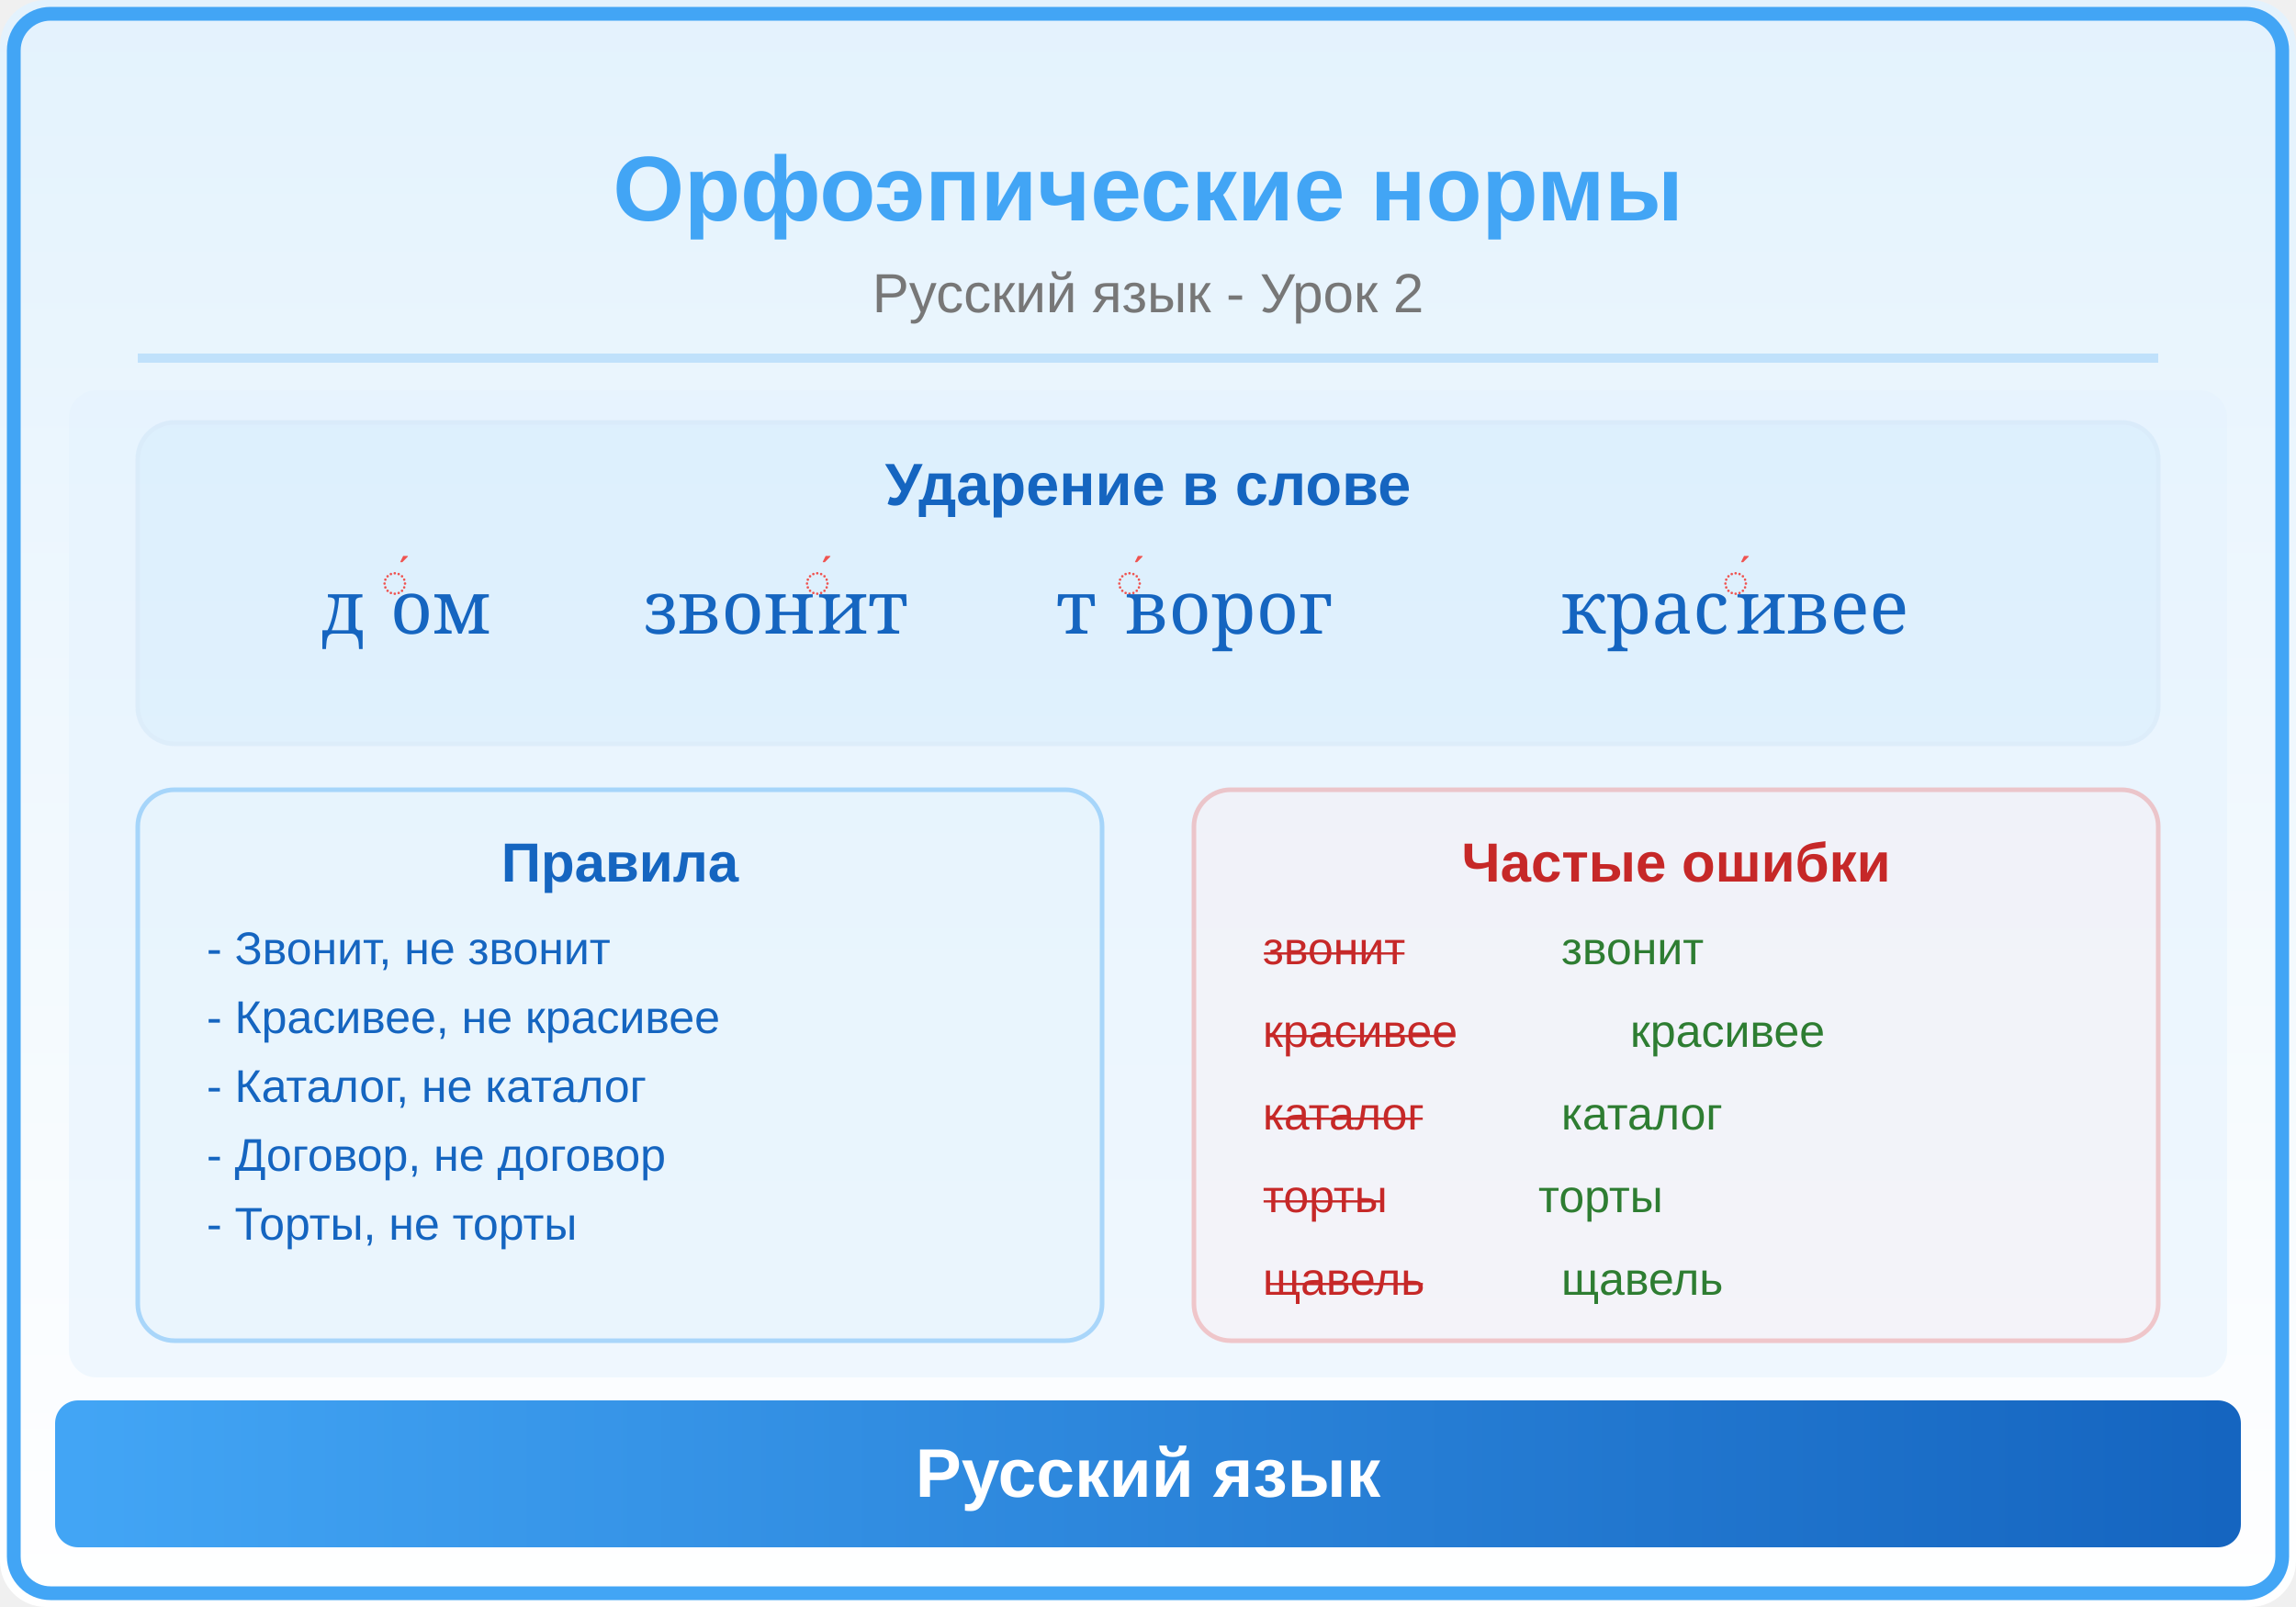
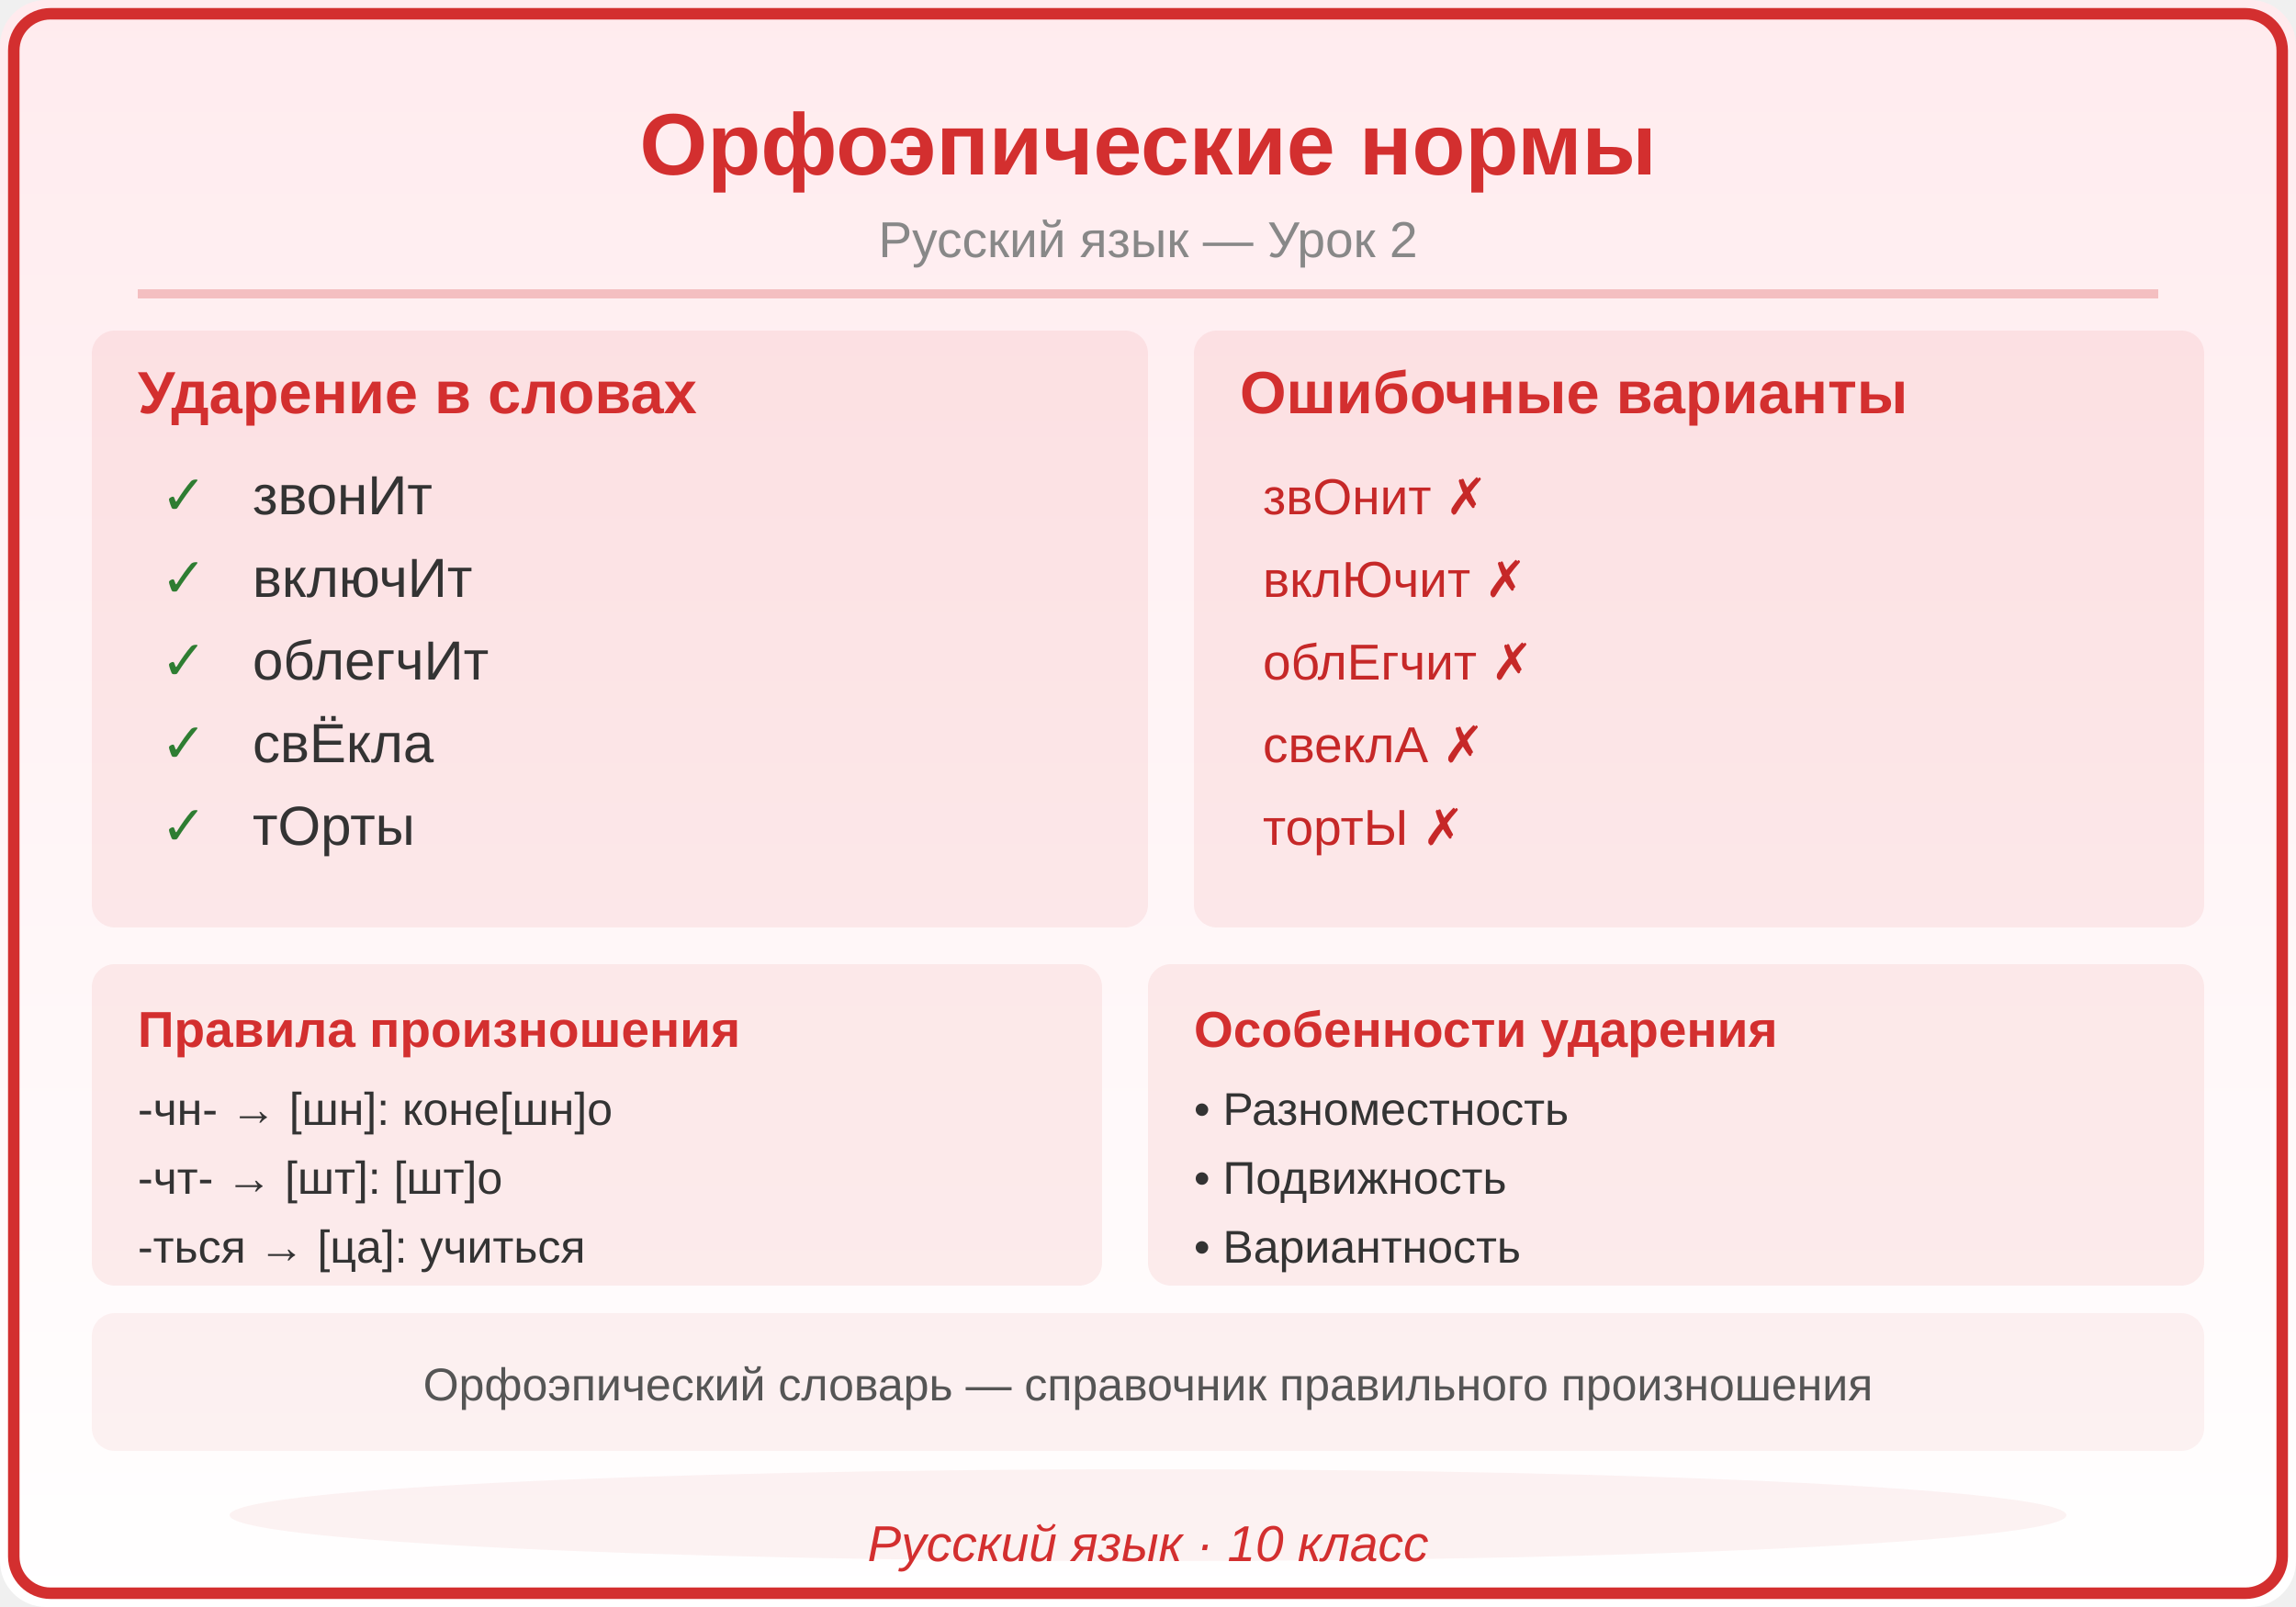
<svg xmlns="http://www.w3.org/2000/svg" viewBox="0 0 500 350">
  <defs>
    <linearGradient id="bg" x1="0" y1="0" x2="0" y2="1">
-       <stop offset="0%" stop-color="#E3F2FD" />
+       <stop offset="0%" stop-color="#FFEBEE" />
      <stop offset="100%" stop-color="#FFFFFF" />
    </linearGradient>
    <linearGradient id="panel" x1="0" y1="0" x2="1" y2="0">
-       <stop offset="0%" stop-color="#42A5F5" />
-       <stop offset="100%" stop-color="#1565C0" />
+       <stop offset="0%" stop-color="#D32F2F" />
+       <stop offset="100%" stop-color="#D32F2F" />
    </linearGradient>
  </defs>
  <rect width="500" height="350" fill="url(#bg)" rx="10" />
-   <rect x="3" y="3" width="494" height="344" rx="8" fill="none" stroke="#42A5F5" stroke-width="3" />
-   <text x="250" y="48" font-family="Arial,sans-serif" font-size="20" font-weight="bold" fill="#42A5F5" text-anchor="middle">Орфоэпические нормы</text>
-   <text x="250" y="68" font-family="Arial,sans-serif" font-size="12" fill="#777" text-anchor="middle">Русский язык - Урок 2</text>
-   <line x1="30" y1="78" x2="470" y2="78" stroke="#42A5F5" stroke-width="2" opacity="0.25" />
-   <clipPath id="ill">
-     <rect x="15" y="85" width="470" height="215" rx="6" />
-   </clipPath>
-   <g clip-path="url(#ill)">
-     <rect x="15" y="85" width="470" height="215" fill="#E3F2FD" opacity="0.5" />
-     <rect x="30" y="92" rx="8" width="440" height="70" fill="#42A5F5" opacity="0.06" stroke="#1565C0" stroke-width="1" />
-     <text x="250" y="110" font-family="Arial,sans-serif" font-size="13" fill="#1565C0" text-anchor="middle" font-weight="bold">Ударение в слове</text>
-     <text x="70" y="138" font-family="Georgia,serif" font-size="16" fill="#1565C0">д</text>
-     <text x="83" y="130" font-family="Arial,sans-serif" font-size="10" fill="#EF5350">́</text>
-     <text x="85" y="138" font-family="Georgia,serif" font-size="16" fill="#1565C0">ом</text>
-     <text x="140" y="138" font-family="Georgia,serif" font-size="16" fill="#1565C0">звон</text>
-     <text x="175" y="130" font-family="Arial,sans-serif" font-size="10" fill="#EF5350">́</text>
-     <text x="178" y="138" font-family="Georgia,serif" font-size="16" fill="#1565C0">ит</text>
-     <text x="230" y="138" font-family="Georgia,serif" font-size="16" fill="#1565C0">т</text>
-     <text x="243" y="130" font-family="Arial,sans-serif" font-size="10" fill="#EF5350">́</text>
-     <text x="245" y="138" font-family="Georgia,serif" font-size="16" fill="#1565C0">ворог</text>
-     <text x="340" y="138" font-family="Georgia,serif" font-size="16" fill="#1565C0">крас</text>
-     <text x="375" y="130" font-family="Arial,sans-serif" font-size="10" fill="#EF5350">́</text>
-     <text x="378" y="138" font-family="Georgia,serif" font-size="16" fill="#1565C0">ивее</text>
-     <rect x="30" y="172" rx="8" width="210" height="120" fill="#E3F2FD" opacity="0.4" stroke="#42A5F5" stroke-width="1" />
-     <text x="135" y="192" font-family="Arial,sans-serif" font-size="12" fill="#1565C0" text-anchor="middle" font-weight="bold">Правила</text>
-     <text x="45" y="210" font-family="Arial,sans-serif" font-size="10" fill="#1565C0">- Звонит, не звонит</text>
-     <text x="45" y="225" font-family="Arial,sans-serif" font-size="10" fill="#1565C0">- Красивее, не красивее</text>
-     <text x="45" y="240" font-family="Arial,sans-serif" font-size="10" fill="#1565C0">- Каталог, не каталог</text>
-     <text x="45" y="255" font-family="Arial,sans-serif" font-size="10" fill="#1565C0">- Договор, не договор</text>
-     <text x="45" y="270" font-family="Arial,sans-serif" font-size="10" fill="#1565C0">- Торты, не торты</text>
-     <rect x="260" y="172" rx="8" width="210" height="120" fill="#FFEBEE" opacity="0.3" stroke="#EF5350" stroke-width="1" />
-     <text x="365" y="192" font-family="Arial,sans-serif" font-size="12" fill="#C62828" text-anchor="middle" font-weight="bold">Частые ошибки</text>
-     <text x="275" y="210" font-family="Arial,sans-serif" font-size="10" fill="#C62828" text-decoration="line-through">звонит</text>
-     <text x="340" y="210" font-family="Arial,sans-serif" font-size="10" fill="#2E7D32">звонит</text>
-     <text x="275" y="228" font-family="Arial,sans-serif" font-size="10" fill="#C62828" text-decoration="line-through">красивее</text>
-     <text x="355" y="228" font-family="Arial,sans-serif" font-size="10" fill="#2E7D32">красивее</text>
-     <text x="275" y="246" font-family="Arial,sans-serif" font-size="10" fill="#C62828" text-decoration="line-through">каталог</text>
-     <text x="340" y="246" font-family="Arial,sans-serif" font-size="10" fill="#2E7D32">каталог</text>
-     <text x="275" y="264" font-family="Arial,sans-serif" font-size="10" fill="#C62828" text-decoration="line-through">торты</text>
-     <text x="335" y="264" font-family="Arial,sans-serif" font-size="10" fill="#2E7D32">торты</text>
-     <text x="275" y="282" font-family="Arial,sans-serif" font-size="10" fill="#C62828" text-decoration="line-through">щавель</text>
-     <text x="340" y="282" font-family="Arial,sans-serif" font-size="10" fill="#2E7D32">щавель</text>
-   </g>
-   <rect x="12" y="305" width="476" height="32" rx="5" fill="url(#panel)" />
-   <text x="250" y="326" font-family="Arial,sans-serif" font-size="15" text-anchor="middle" fill="white" font-weight="bold">Русский язык</text>
+   <rect x="3" y="3" width="494" height="344" rx="8" fill="none" stroke="#D32F2F" stroke-width="2.5" />
+   <text x="250" y="38" font-family="Arial,sans-serif" font-size="19" font-weight="bold" fill="#D32F2F" text-anchor="middle">Орфоэпические нормы</text>
+   <text x="250" y="56" font-family="Arial,sans-serif" font-size="11" fill="#888888" text-anchor="middle">Русский язык — Урок 2</text>
+   <line x1="30" y1="64" x2="470" y2="64" stroke="#D32F2F" stroke-width="2" opacity="0.25" />
+   <rect x="20" y="72" width="230" height="130" rx="5" fill="#D32F2F" opacity="0.08" />
+   <text x="30" y="90" font-family="Arial,sans-serif" font-size="13" fill="#D32F2F" text-anchor="start" font-weight="bold" font-style="">Ударение в словах</text>
+   <text x="35" y="112" font-family="Arial,sans-serif" font-size="12" fill="#2E7D32" text-anchor="start" font-weight="bold" font-style="">✓</text>
+   <text x="55" y="112" font-family="Arial,sans-serif" font-size="12" fill="#333333" text-anchor="start" font-weight="normal" font-style="">звонИт</text>
+   <text x="35" y="130" font-family="Arial,sans-serif" font-size="12" fill="#2E7D32" text-anchor="start" font-weight="bold" font-style="">✓</text>
+   <text x="55" y="130" font-family="Arial,sans-serif" font-size="12" fill="#333333" text-anchor="start" font-weight="normal" font-style="">включИт</text>
+   <text x="35" y="148" font-family="Arial,sans-serif" font-size="12" fill="#2E7D32" text-anchor="start" font-weight="bold" font-style="">✓</text>
+   <text x="55" y="148" font-family="Arial,sans-serif" font-size="12" fill="#333333" text-anchor="start" font-weight="normal" font-style="">облегчИт</text>
+   <text x="35" y="166" font-family="Arial,sans-serif" font-size="12" fill="#2E7D32" text-anchor="start" font-weight="bold" font-style="">✓</text>
+   <text x="55" y="166" font-family="Arial,sans-serif" font-size="12" fill="#333333" text-anchor="start" font-weight="normal" font-style="">свЁкла</text>
+   <text x="35" y="184" font-family="Arial,sans-serif" font-size="12" fill="#2E7D32" text-anchor="start" font-weight="bold" font-style="">✓</text>
+   <text x="55" y="184" font-family="Arial,sans-serif" font-size="12" fill="#333333" text-anchor="start" font-weight="normal" font-style="">тОрты</text>
+   <rect x="260" y="72" width="220" height="130" rx="5" fill="#D32F2F" opacity="0.08" />
+   <text x="270" y="90" font-family="Arial,sans-serif" font-size="13" fill="#D32F2F" text-anchor="start" font-weight="bold" font-style="">Ошибочные варианты</text>
+   <text x="275" y="112" font-family="Arial,sans-serif" font-size="11" fill="#C62828" text-anchor="start" font-weight="normal" font-style="">звОнит ✗</text>
+   <text x="275" y="130" font-family="Arial,sans-serif" font-size="11" fill="#C62828" text-anchor="start" font-weight="normal" font-style="">вклЮчит ✗</text>
+   <text x="275" y="148" font-family="Arial,sans-serif" font-size="11" fill="#C62828" text-anchor="start" font-weight="normal" font-style="">облЕгчит ✗</text>
+   <text x="275" y="166" font-family="Arial,sans-serif" font-size="11" fill="#C62828" text-anchor="start" font-weight="normal" font-style="">свеклА ✗</text>
+   <text x="275" y="184" font-family="Arial,sans-serif" font-size="11" fill="#C62828" text-anchor="start" font-weight="normal" font-style="">тортЫ ✗</text>
+   <rect x="20" y="210" width="220" height="70" rx="5" fill="#D32F2F" opacity="0.08" />
+   <text x="30" y="228" font-family="Arial,sans-serif" font-size="11" fill="#D32F2F" text-anchor="start" font-weight="bold" font-style="">Правила произношения</text>
+   <text x="30" y="245" font-family="Arial,sans-serif" font-size="10" fill="#333333" text-anchor="start" font-weight="normal" font-style="">-чн- → [шн]: коне[шн]о</text>
+   <text x="30" y="260" font-family="Arial,sans-serif" font-size="10" fill="#333333" text-anchor="start" font-weight="normal" font-style="">-чт- → [шт]: [шт]о</text>
+   <text x="30" y="275" font-family="Arial,sans-serif" font-size="10" fill="#333333" text-anchor="start" font-weight="normal" font-style="">-ться → [ца]: учиться</text>
+   <rect x="250" y="210" width="230" height="70" rx="5" fill="#D32F2F" opacity="0.08" />
+   <text x="260" y="228" font-family="Arial,sans-serif" font-size="11" fill="#D32F2F" text-anchor="start" font-weight="bold" font-style="">Особенности ударения</text>
+   <text x="260" y="245" font-family="Arial,sans-serif" font-size="10" fill="#333333" text-anchor="start" font-weight="normal" font-style="">• Разноместность</text>
+   <text x="260" y="260" font-family="Arial,sans-serif" font-size="10" fill="#333333" text-anchor="start" font-weight="normal" font-style="">• Подвижность</text>
+   <text x="260" y="275" font-family="Arial,sans-serif" font-size="10" fill="#333333" text-anchor="start" font-weight="normal" font-style="">• Вариантность</text>
+   <rect x="20" y="286" width="460" height="30" rx="5" fill="#D32F2F" opacity="0.06" />
+   <text x="250" y="305" font-family="Arial,sans-serif" font-size="10" fill="#555555" text-anchor="middle" font-weight="normal" font-style="">Орфоэпический словарь — справочник правильного произношения</text>
+   <ellipse cx="250" cy="330" rx="200" ry="10" fill="#D32F2F" opacity="0.06" />
+   <text x="250" y="340" font-family="Arial,sans-serif" font-size="11" fill="#D32F2F" text-anchor="middle" font-style="italic">Русский язык · 10 класс</text>
</svg>
